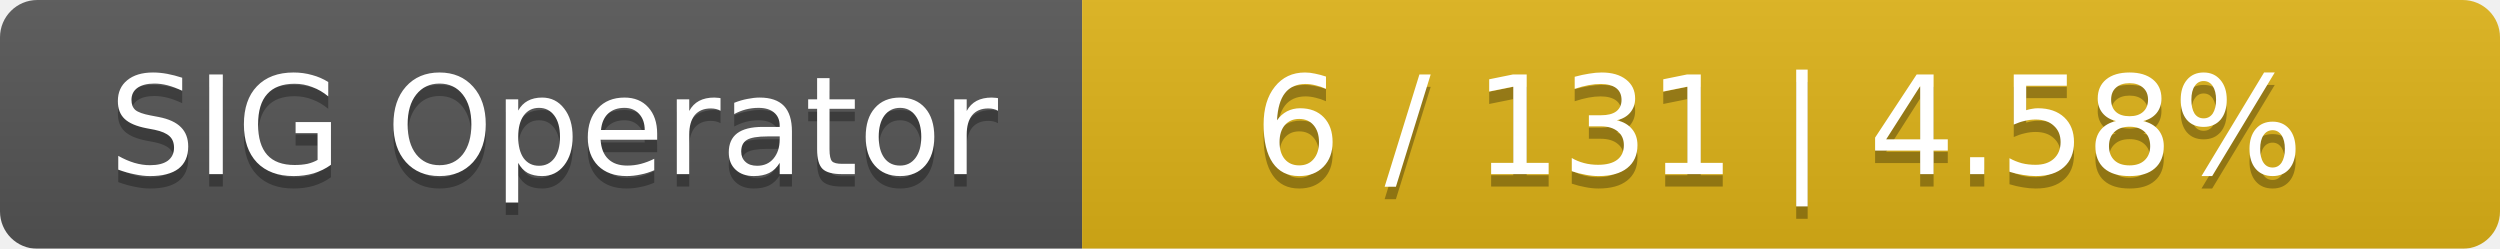
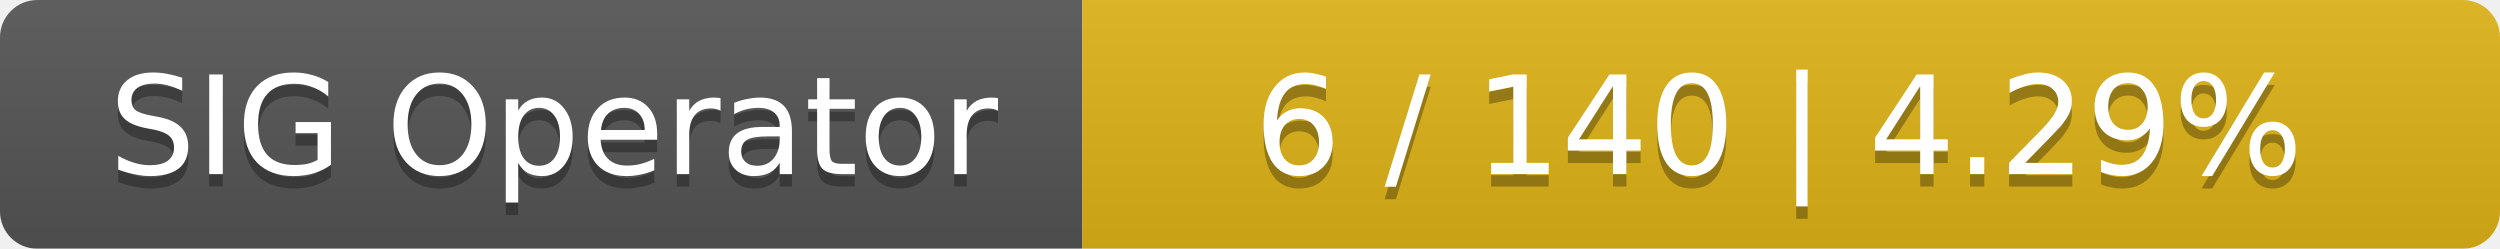
<svg xmlns="http://www.w3.org/2000/svg" width="201" height="20">
  <linearGradient id="smooth" x2="0" y2="100%">
    <stop offset="0" stop-color="#bbb" stop-opacity=".1" />
    <stop offset="1" stop-opacity=".1" />
  </linearGradient>
  <mask id="round">
    <rect width="201" height="20" rx="3" fill="#fff" />
  </mask>
  <g mask="url(#round)">
    <rect width="87" height="20" fill="#555" />
    <rect x="87" width="114" height="20" fill="#dfb317" />
    <rect width="201" height="20" fill="url(#smooth)" />
  </g>
  <g fill="#fff" text-anchor="middle" font-family="DejaVu Sans,Verdana,Geneva,sans-serif" font-size="11">
    <text x="44.5" y="15" fill="#010101" fill-opacity=".3">SIG Operator</text>
    <text x="44.5" y="14">SIG Operator</text>
-     <text x="143" y="15" fill="#010101" fill-opacity=".3">6 / 131    |    4.58%</text>
-     <text x="143" y="14">6 / 131    |    4.58%</text>
+     <text x="143" y="15" fill="#010101" fill-opacity=".3">6 / 140    |    4.29%</text>
+     <text x="143" y="14">6 / 140    |    4.29%</text>
  </g>
</svg>
